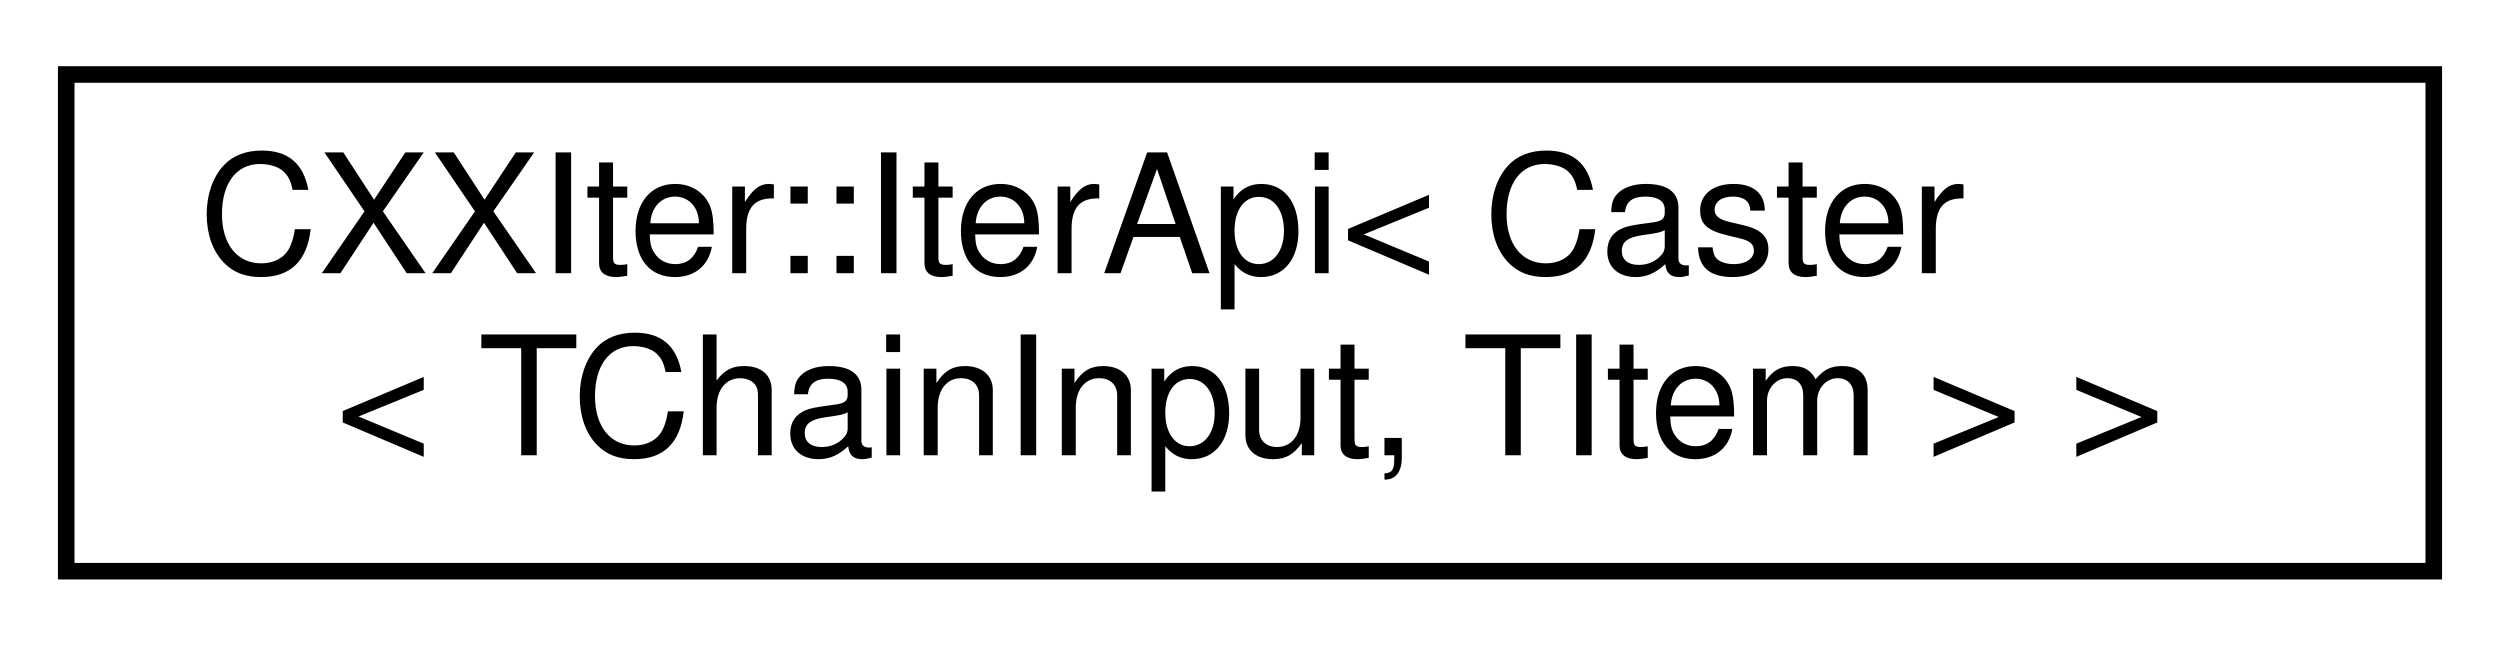
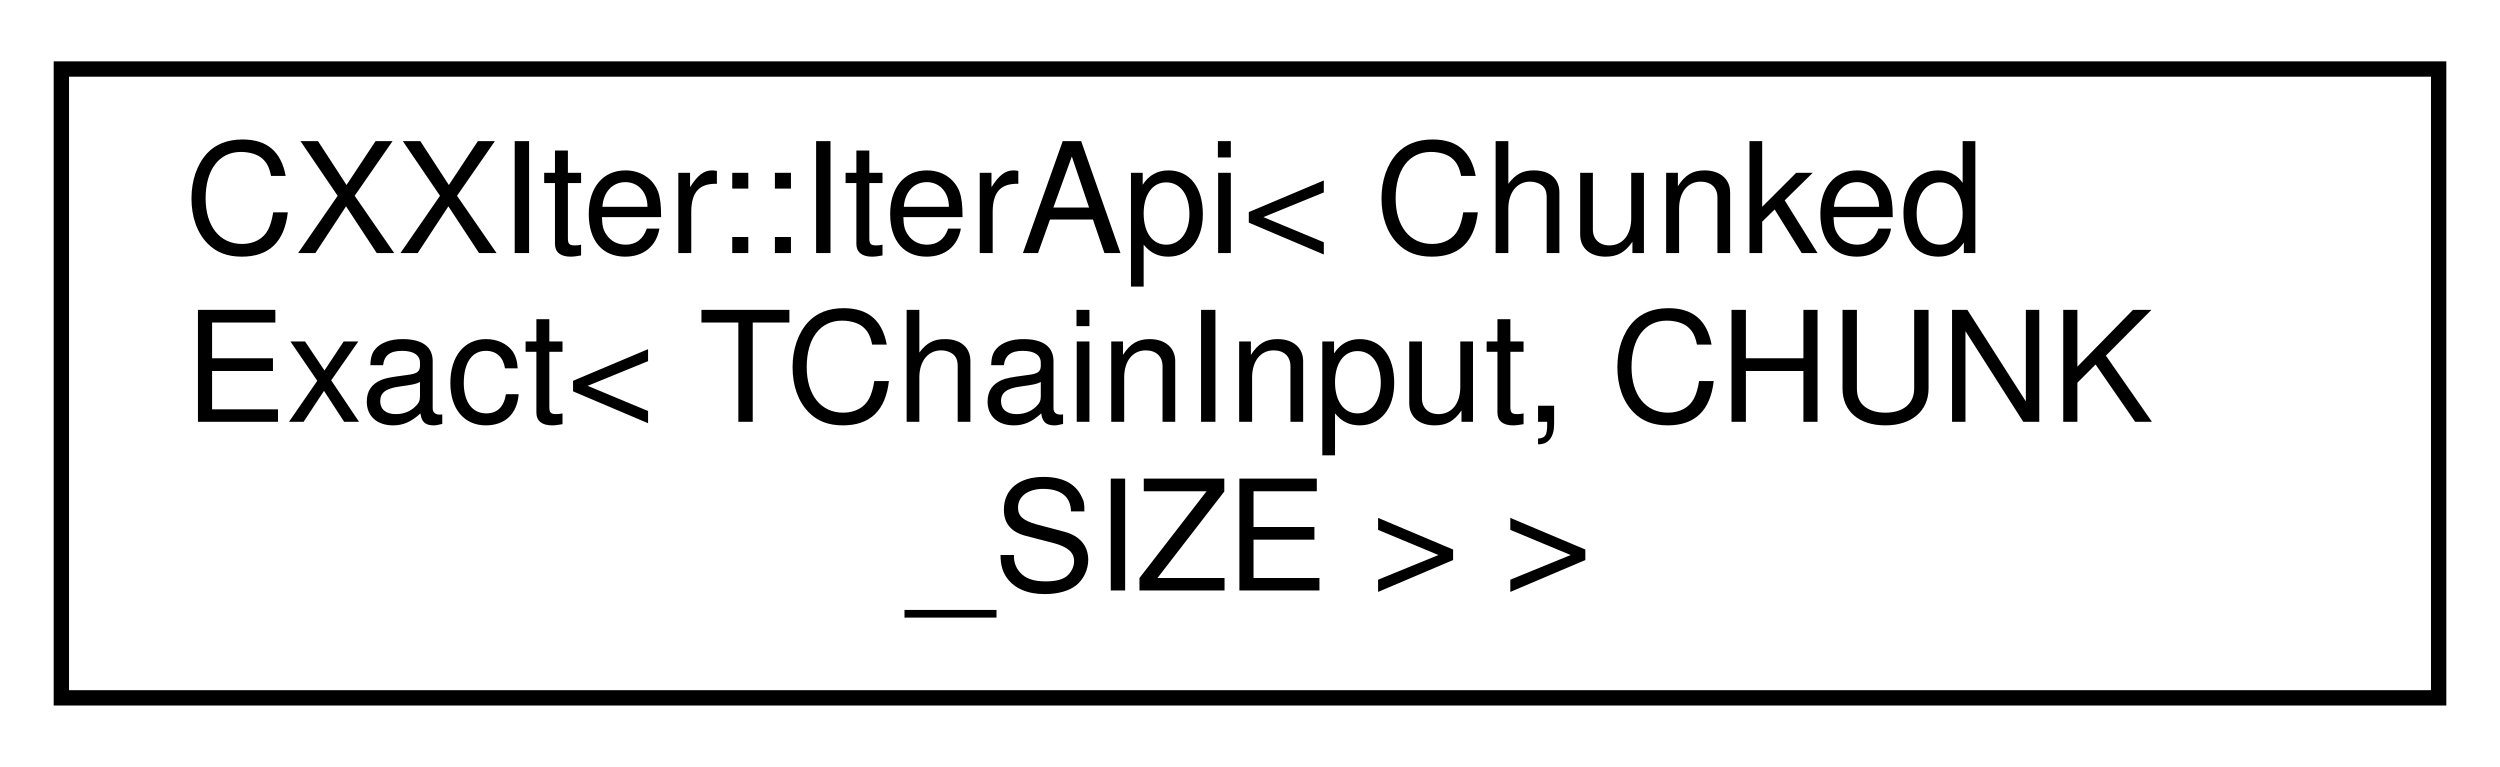
- <svg xmlns="http://www.w3.org/2000/svg" xmlns:xlink="http://www.w3.org/1999/xlink" width="151pt" height="39pt" viewBox="0.00 0.00 151.00 39.00">
-   <g id="graph0" class="graph" transform="scale(1 1) rotate(0) translate(4 35)">
+ <svg xmlns="http://www.w3.org/2000/svg" xmlns:xlink="http://www.w3.org/1999/xlink" width="163pt" height="50pt" viewBox="0.00 0.00 163.00 50.00">
+   <g id="graph0" class="graph" transform="scale(1 1) rotate(0) translate(4 46)">
    <g id="node1" class="node">
      <g id="a_node1">
        <a xlink:href="classCXXIter_1_1IterApi.html" target="_top" xlink:title=" ">
-           <polygon fill="none" stroke="black" points="0,-0.5 0,-30.5 143,-30.5 143,-0.5 0,-0.5" />
-           <text text-anchor="start" x="8" y="-18.5" font-family="Helvetica,sans-Serif" font-size="10.00">CXXIter::IterApi&lt; Caster</text>
-           <text text-anchor="middle" x="71.5" y="-7.5" font-family="Helvetica,sans-Serif" font-size="10.00">&lt; TChainInput, TItem &gt; &gt;</text>
+           <polygon fill="none" stroke="black" points="0,-0.5 0,-41.5 155,-41.5 155,-0.5 0,-0.5" />
+           <text text-anchor="start" x="8" y="-29.5" font-family="Helvetica,sans-Serif" font-size="10.00">CXXIter::IterApi&lt; Chunked</text>
+           <text text-anchor="start" x="8" y="-18.5" font-family="Helvetica,sans-Serif" font-size="10.00">Exact&lt; TChainInput, CHUNK</text>
+           <text text-anchor="middle" x="77.5" y="-7.5" font-family="Helvetica,sans-Serif" font-size="10.00">_SIZE &gt; &gt;</text>
        </a>
      </g>
    </g>
  </g>
</svg>
